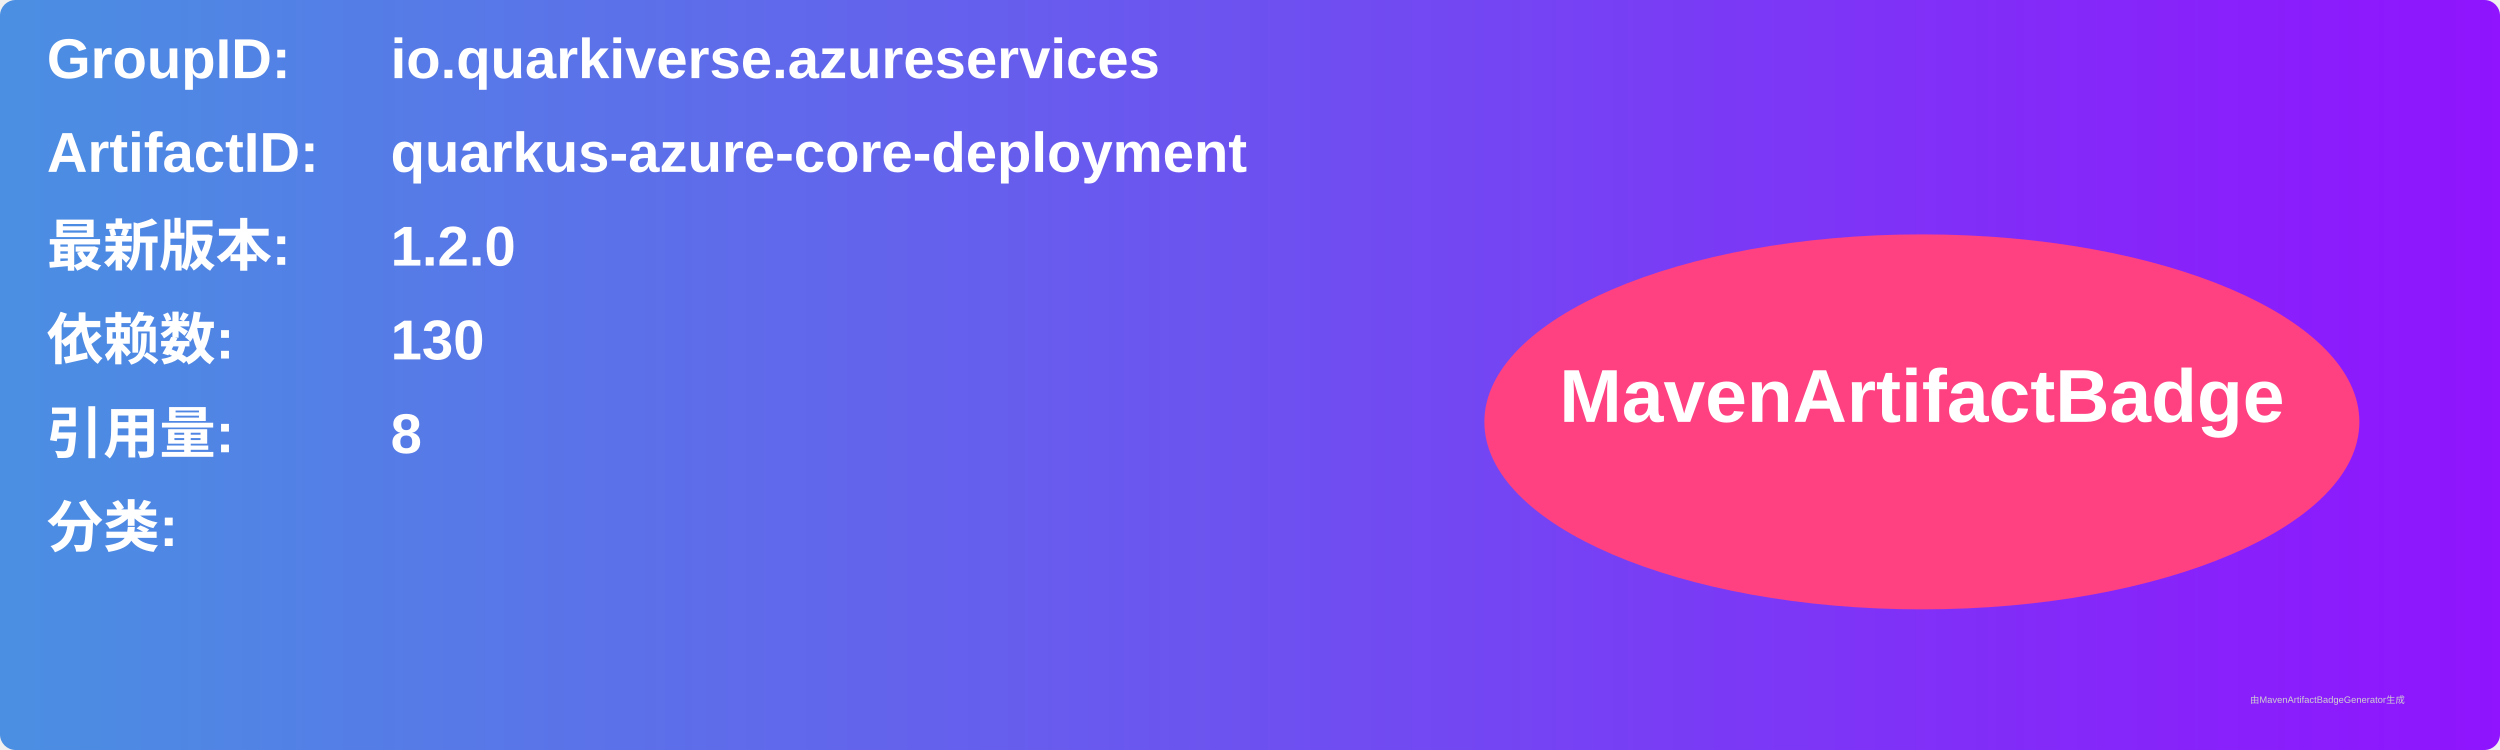
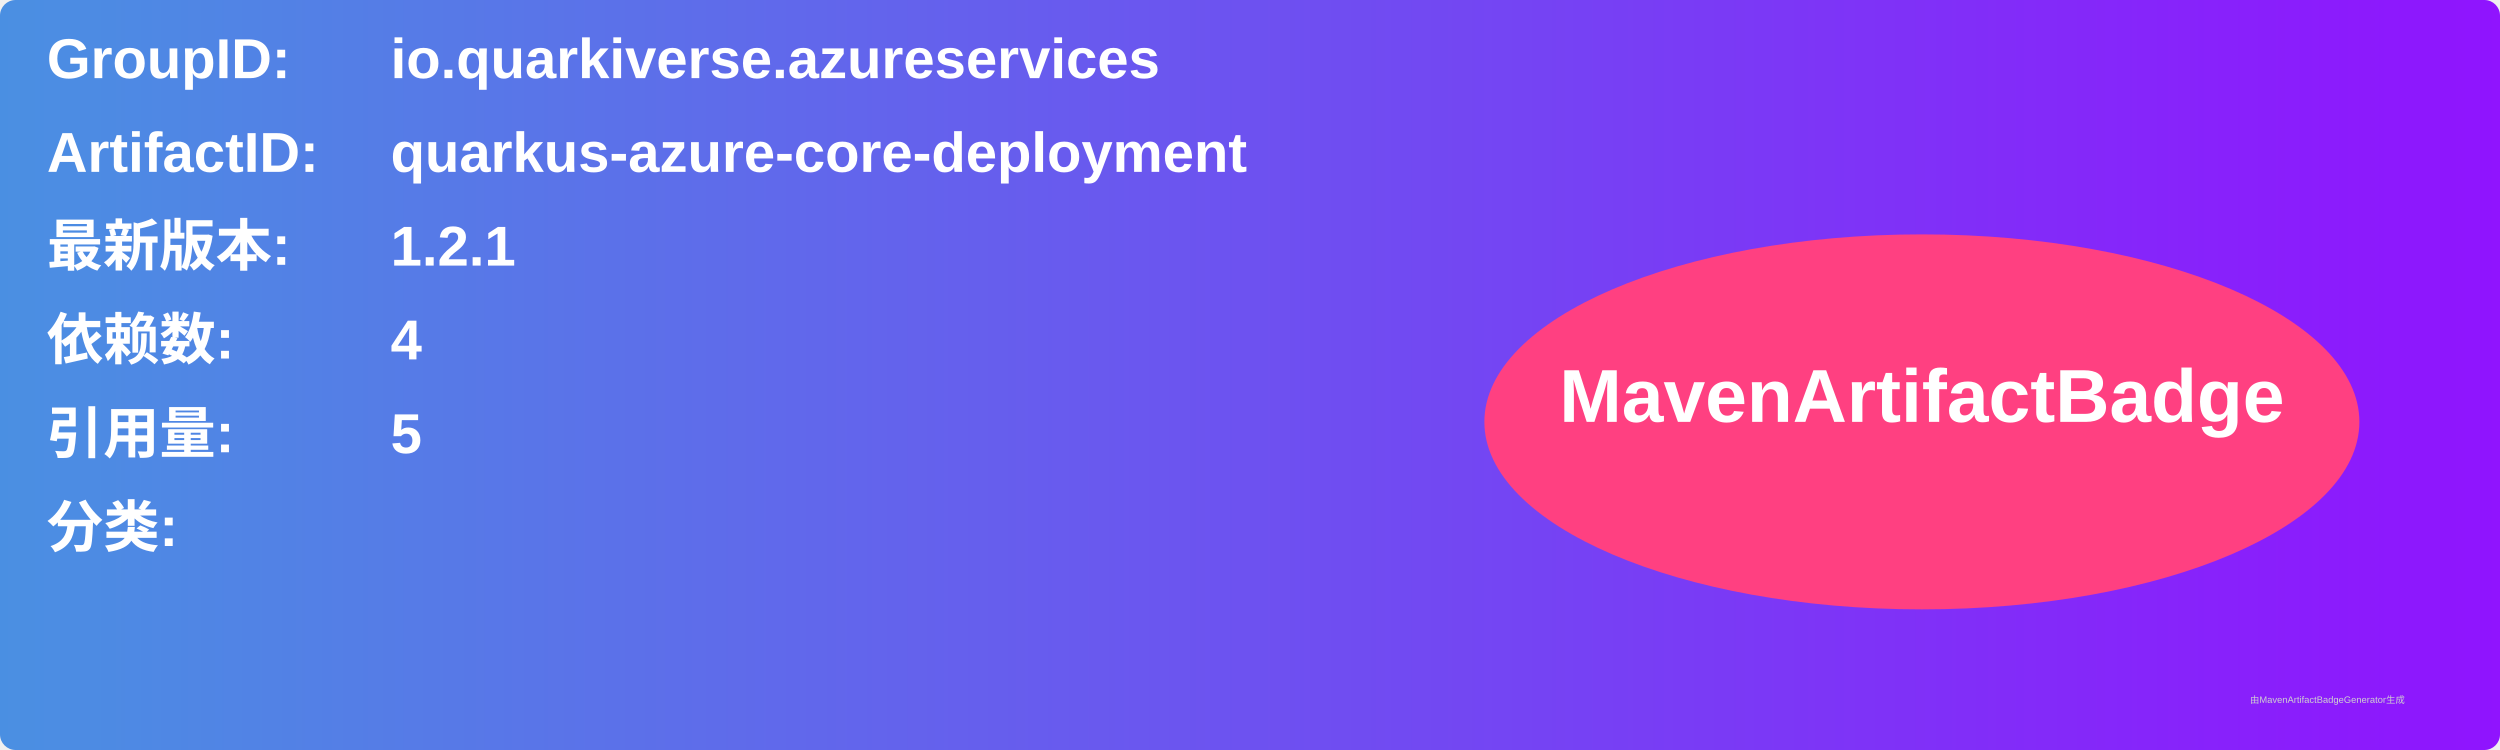
<svg xmlns="http://www.w3.org/2000/svg" width="800" height="240" viewBox="0 0 800 240">
  <linearGradient id="grad" x1="0%" y1="0%" x2="100%" y2="0%">
    <stop offset="0%" stop-color="#4a90e2" />
    <stop offset="100%" stop-color="#9013fe" />
  </linearGradient>
  <rect width="100%" height="100%" rx="5" ry="5" fill="url(#grad)" />
  <g transform="translate(15, 15)">
    <text x="0" y="10" font-family="Arial" font-size="18" fill="white" font-weight="bold" width="260">GroupID:</text>
    <text x="110" y="10" font-family="Arial" font-size="18" fill="white" font-weight="bold" width="460">io.quarkiverse.azureservices</text>
    <text x="0" y="40" font-family="Arial" font-size="18" fill="white" font-weight="bold" width="260">ArtifactID:</text>
    <text x="110" y="40" font-family="Arial" font-size="18" fill="white" font-weight="bold" width="460">quarkus-azure-core-deployment</text>
    <text x="0" y="70" font-family="Arial" font-size="18" fill="white" font-weight="bold">最新版本:</text>
    <text x="110" y="70" font-family="Arial" font-size="18" fill="white" font-weight="bold">
-       <tspan font-weight="bold">1.2.0</tspan>
+       <tspan font-weight="bold">1.2.1</tspan>
    </text>
    <text x="0" y="100" font-family="Arial" font-size="18" fill="white" font-weight="bold">依赖数: </text>
    <text x="110" y="100" font-family="Arial" font-size="18" fill="white">
-       <tspan font-weight="bold">130</tspan>
+       <tspan font-weight="bold">4</tspan>
    </text>
    <text x="0" y="130" font-family="Arial" font-size="18" fill="white" font-weight="bold">引用量: </text>
    <text x="110" y="130" font-family="Arial" font-size="18" fill="white">
-       <tspan font-weight="bold">8</tspan>
+       <tspan font-weight="bold">5</tspan>
    </text>
    <text x="0" y="160" font-family="Arial" font-size="18" fill="white" font-weight="bold">分类:</text>
    <text x="10" y="190" font-family="Arial" font-size="10" fill="white">
      <tspan font-weight="bold" />
    </text>
    <ellipse cx="600" cy="120" rx="140" ry="60" fill="#ff4081" />
    <text x="600" y="120" text-anchor="middle" font-family="Arial" font-size="24" fill="white" font-weight="bold">MavenArtifactBadge</text>
  </g>
  <text x="720" y="225" font-family="Arial" font-size="3" fill="#d0d0d0">由MavenArtifactBadgeGenerator生成</text>
</svg>
